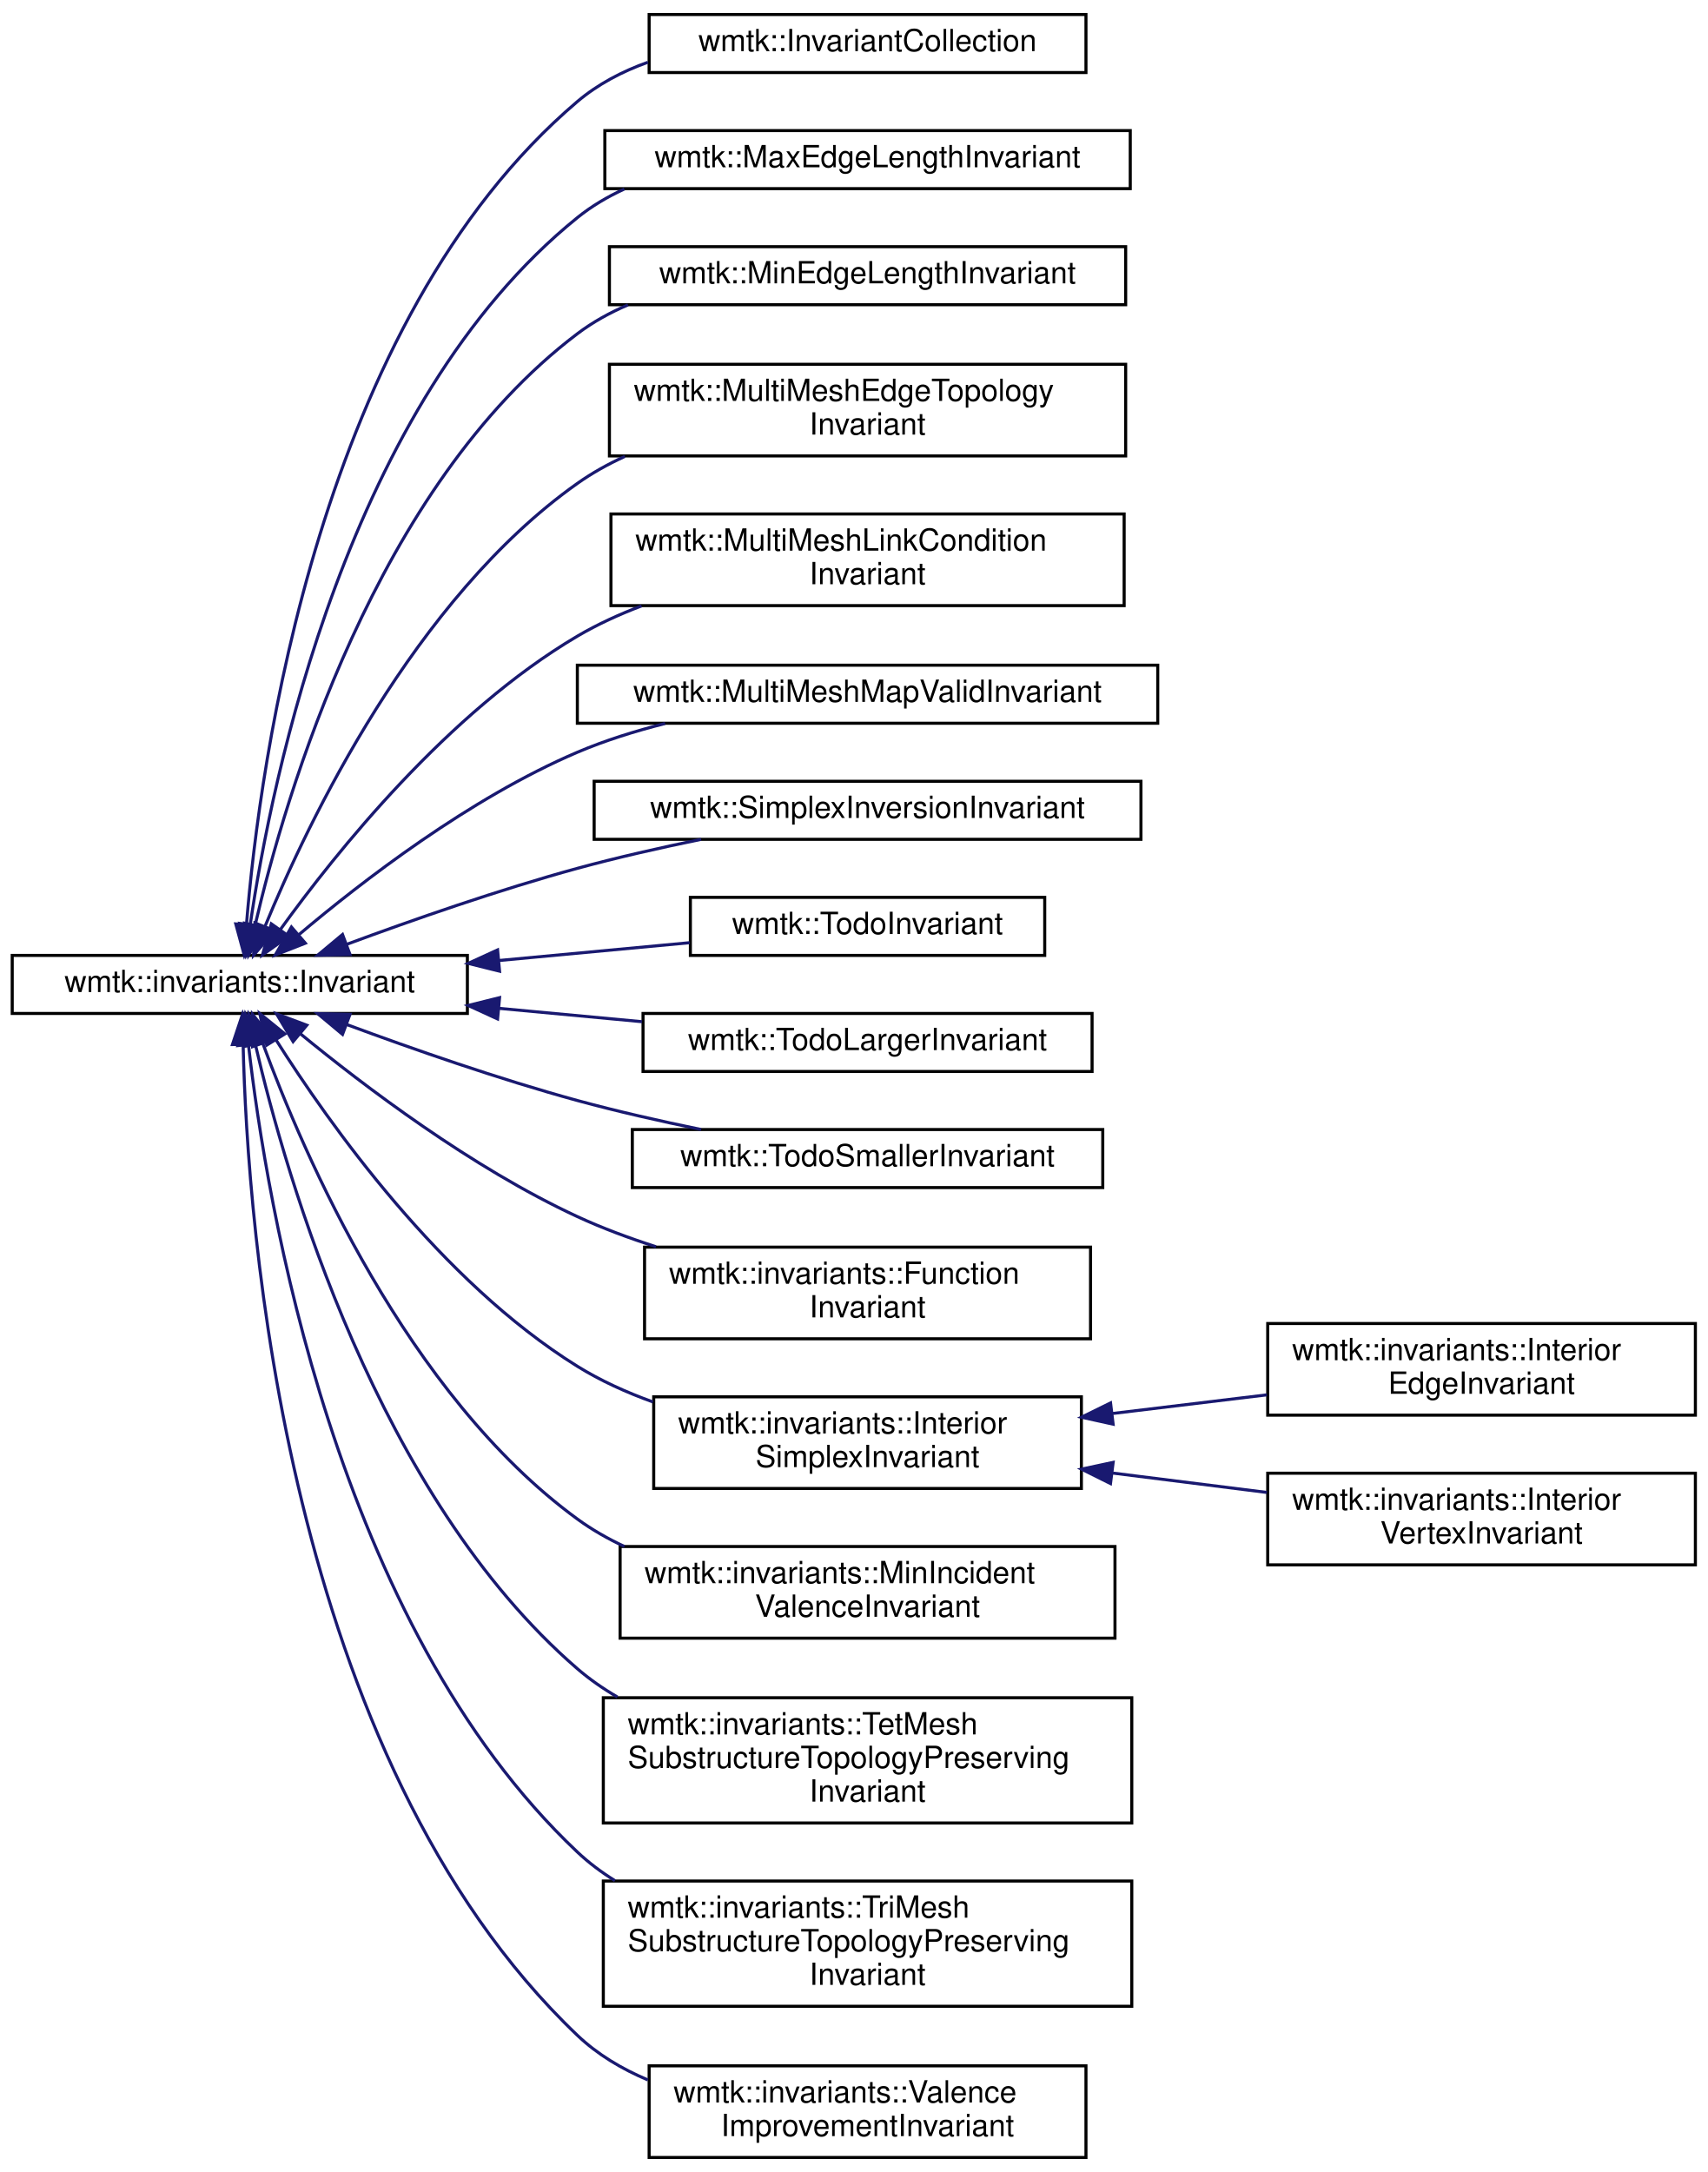
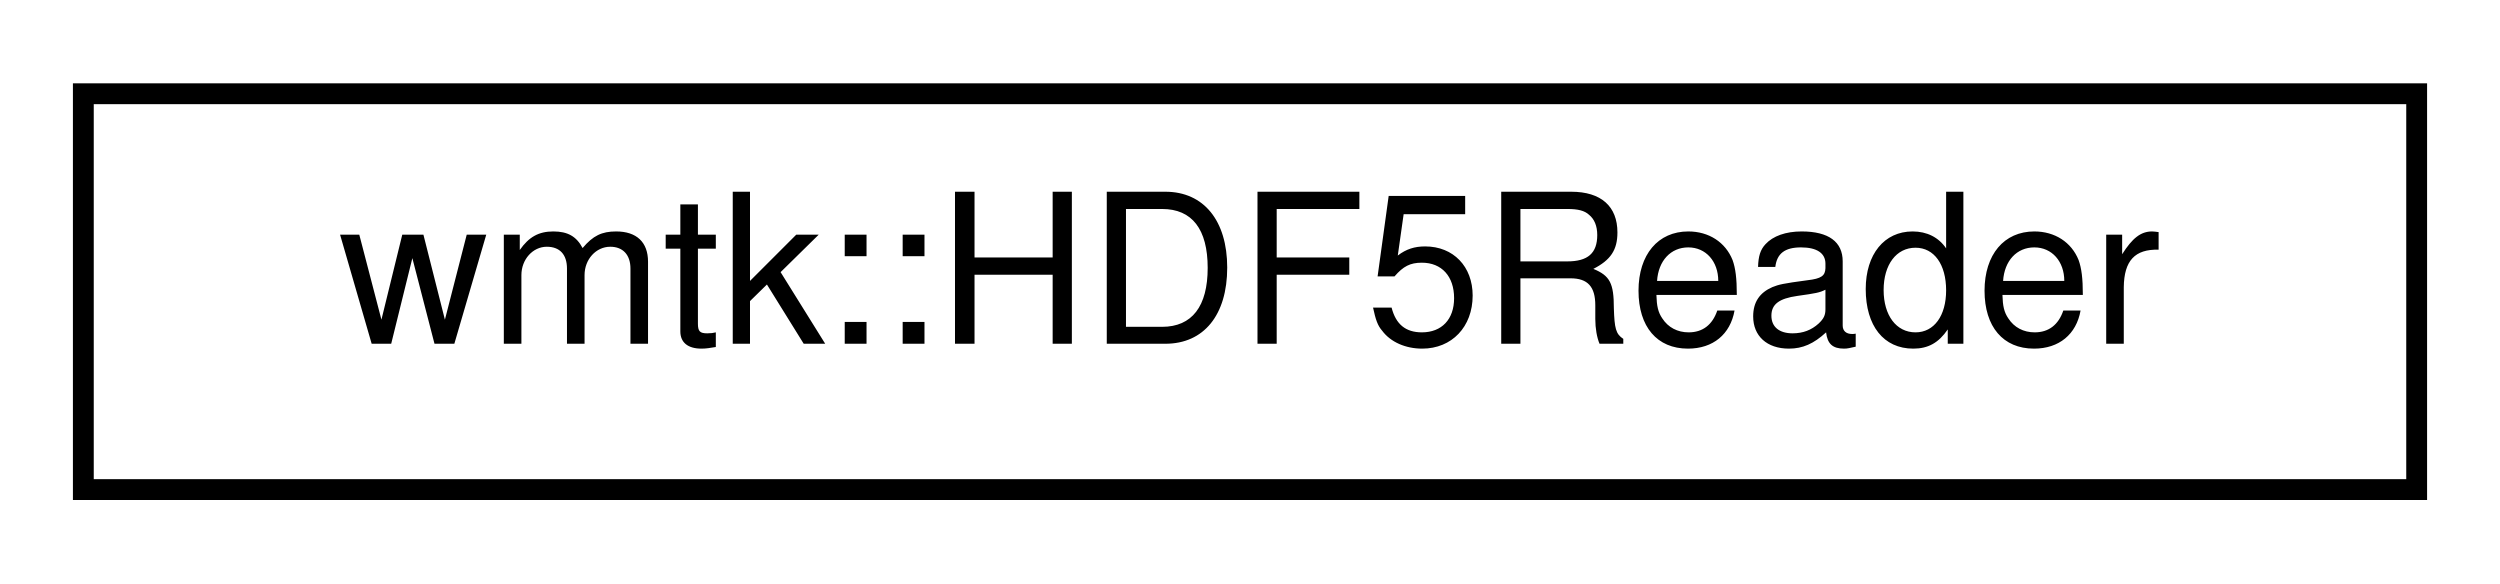
- <svg xmlns="http://www.w3.org/2000/svg" xmlns:xlink="http://www.w3.org/1999/xlink" width="559pt" height="711pt" viewBox="0.00 0.00 559.00 710.50">
-   <g id="graph0" class="graph" transform="scale(1 1) rotate(0) translate(4 706.5)">
+ <svg xmlns="http://www.w3.org/2000/svg" xmlns:xlink="http://www.w3.org/1999/xlink" width="120pt" height="28pt" viewBox="0.00 0.00 120.00 28.00">
+   <g id="graph0" class="graph" transform="scale(1 1) rotate(0) translate(4 24)">
    <g id="node1" class="node">
      <g id="a_node1">
-         <a xlink:href="classwmtk_1_1invariants_1_1_invariant.html" target="_top" xlink:title=" ">
-           <polygon fill="none" stroke="black" points="0,-375 0,-394 149,-394 149,-375 0,-375" />
-           <text text-anchor="middle" x="74.5" y="-382" font-family="Helvetica,sans-Serif" font-size="10.00">wmtk::invariants::Invariant</text>
+         <a xlink:href="classwmtk_1_1_h_d_f5_reader.html" target="_top" xlink:title=" ">
+           <polygon fill="none" stroke="black" points="0,-0.5 0,-19.5 112,-19.5 112,-0.5 0,-0.5" />
+           <text text-anchor="middle" x="56" y="-7.5" font-family="Helvetica,sans-Serif" font-size="10.00">wmtk::HDF5Reader</text>
        </a>
      </g>
    </g>
-     <g id="node2" class="node">
-       <g id="a_node2">
-         <a xlink:href="classwmtk_1_1_invariant_collection.html" target="_top" xlink:title=" ">
-           <polygon fill="none" stroke="black" points="208.5,-683 208.5,-702 351.5,-702 351.5,-683 208.5,-683" />
-           <text text-anchor="middle" x="280" y="-690" font-family="Helvetica,sans-Serif" font-size="10.00">wmtk::InvariantCollection</text>
-         </a>
-       </g>
-     </g>
-     <g id="edge1" class="edge">
-       <path fill="none" stroke="midnightblue" d="M76.68,-404.09C80.94,-456.62 100.22,-601.51 185,-673.5 191.73,-679.21 199.7,-683.37 208.11,-686.38" />
-       <polygon fill="midnightblue" stroke="midnightblue" points="80.17,-403.81 75.96,-394.08 73.18,-404.31 80.17,-403.81" />
-     </g>
-     <g id="node3" class="node">
-       <g id="a_node3">
-         <a xlink:href="classwmtk_1_1_max_edge_length_invariant.html" target="_top" xlink:title=" ">
-           <polygon fill="none" stroke="black" points="194,-645 194,-664 366,-664 366,-645 194,-645" />
-           <text text-anchor="middle" x="280" y="-652" font-family="Helvetica,sans-Serif" font-size="10.00">wmtk::MaxEdgeLengthInvariant</text>
-         </a>
-       </g>
-     </g>
-     <g id="edge2" class="edge">
-       <path fill="none" stroke="midnightblue" d="M77.91,-404.05C84.9,-451.75 109.67,-574.66 185,-635.5 189.66,-639.27 194.87,-642.35 200.38,-644.87" />
-       <polygon fill="midnightblue" stroke="midnightblue" points="81.38,-403.53 76.56,-394.1 74.44,-404.48 81.38,-403.53" />
-     </g>
-     <g id="node4" class="node">
-       <g id="a_node4">
-         <a xlink:href="classwmtk_1_1_min_edge_length_invariant.html" target="_top" xlink:title=" ">
-           <polygon fill="none" stroke="black" points="195.5,-607 195.5,-626 364.5,-626 364.5,-607 195.5,-607" />
-           <text text-anchor="middle" x="280" y="-614" font-family="Helvetica,sans-Serif" font-size="10.00">wmtk::MinEdgeLengthInvariant</text>
-         </a>
-       </g>
-     </g>
-     <g id="edge3" class="edge">
-       <path fill="none" stroke="midnightblue" d="M79.52,-403.92C89.39,-446.36 118.95,-547.53 185,-597.5 190.05,-601.32 195.66,-604.42 201.57,-606.94" />
-       <polygon fill="midnightblue" stroke="midnightblue" points="82.91,-403.04 77.34,-394.03 76.08,-404.55 82.91,-403.04" />
-     </g>
-     <g id="node5" class="node">
-       <g id="a_node5">
-         <a xlink:href="classwmtk_1_1_multi_mesh_edge_topology_invariant.html" target="_top" xlink:title=" ">
-           <polygon fill="none" stroke="black" points="195.5,-557.5 195.5,-587.5 364.5,-587.5 364.5,-557.5 195.5,-557.5" />
-           <text text-anchor="start" x="203.5" y="-575.5" font-family="Helvetica,sans-Serif" font-size="10.00">wmtk::MultiMeshEdgeTopology</text>
-           <text text-anchor="middle" x="280" y="-564.5" font-family="Helvetica,sans-Serif" font-size="10.00">Invariant</text>
-         </a>
-       </g>
-     </g>
-     <g id="edge4" class="edge">
-       <path fill="none" stroke="midnightblue" d="M82.72,-403.42C96.87,-437.86 131.57,-510.67 185,-548.5 189.81,-551.91 195.06,-554.83 200.55,-557.34" />
-       <polygon fill="midnightblue" stroke="midnightblue" points="85.94,-402.05 79,-394.05 79.44,-404.64 85.94,-402.05" />
-     </g>
-     <g id="node6" class="node">
-       <g id="a_node6">
-         <a xlink:href="classwmtk_1_1_multi_mesh_link_condition_invariant.html" target="_top" xlink:title=" ">
-           <polygon fill="none" stroke="black" points="196,-508.5 196,-538.5 364,-538.5 364,-508.5 196,-508.5" />
-           <text text-anchor="start" x="204" y="-526.5" font-family="Helvetica,sans-Serif" font-size="10.00">wmtk::MultiMeshLinkCondition</text>
-           <text text-anchor="middle" x="280" y="-515.5" font-family="Helvetica,sans-Serif" font-size="10.00">Invariant</text>
-         </a>
-       </g>
-     </g>
-     <g id="edge5" class="edge">
-       <path fill="none" stroke="midnightblue" d="M87.77,-402.46C106,-427.75 142.68,-473.55 185,-498.5 191.55,-502.36 198.7,-505.63 206.03,-508.41" />
-       <polygon fill="midnightblue" stroke="midnightblue" points="90.53,-400.3 81.91,-394.15 84.81,-404.34 90.53,-400.3" />
-     </g>
-     <g id="node7" class="node">
-       <g id="a_node7">
-         <a xlink:href="classwmtk_1_1_multi_mesh_map_valid_invariant.html" target="_top" xlink:title=" ">
-           <polygon fill="none" stroke="black" points="185,-470 185,-489 375,-489 375,-470 185,-470" />
-           <text text-anchor="middle" x="280" y="-477" font-family="Helvetica,sans-Serif" font-size="10.00">wmtk::MultiMeshMapValidInvariant</text>
-         </a>
-       </g>
-     </g>
-     <g id="edge6" class="edge">
-       <path fill="none" stroke="midnightblue" d="M93.77,-400.73C114.44,-418.2 149.83,-445.5 185,-460.5 194.04,-464.35 203.9,-467.44 213.73,-469.91" />
-       <polygon fill="midnightblue" stroke="midnightblue" points="95.96,-398 86.1,-394.13 91.4,-403.3 95.96,-398" />
-     </g>
-     <g id="node8" class="node">
-       <g id="a_node8">
-         <a xlink:href="classwmtk_1_1_simplex_inversion_invariant.html" target="_top" xlink:title=" ">
-           <polygon fill="none" stroke="black" points="190.5,-432 190.5,-451 369.5,-451 369.5,-432 190.5,-432" />
-           <text text-anchor="middle" x="280" y="-439" font-family="Helvetica,sans-Serif" font-size="10.00">wmtk::SimplexInversionInvariant</text>
-         </a>
-       </g>
-     </g>
-     <g id="edge7" class="edge">
-       <path fill="none" stroke="midnightblue" d="M109.61,-397.67C131.03,-405.6 159.36,-415.49 185,-422.5 198.01,-426.05 212.2,-429.26 225.51,-431.99" />
-       <polygon fill="midnightblue" stroke="midnightblue" points="110.58,-394.29 99.99,-394.06 108.13,-400.85 110.58,-394.29" />
-     </g>
-     <g id="node9" class="node">
-       <g id="a_node9">
-         <a xlink:href="classwmtk_1_1_todo_invariant.html" target="_top" xlink:title=" ">
-           <polygon fill="none" stroke="black" points="222,-394 222,-413 338,-413 338,-394 222,-394" />
-           <text text-anchor="middle" x="280" y="-401" font-family="Helvetica,sans-Serif" font-size="10.00">wmtk::TodoInvariant</text>
-         </a>
-       </g>
-     </g>
-     <g id="edge8" class="edge">
-       <path fill="none" stroke="midnightblue" d="M159.45,-392.34C180.42,-394.3 202.43,-396.35 221.76,-398.16" />
-       <polygon fill="midnightblue" stroke="midnightblue" points="159.54,-388.83 149.26,-391.39 158.89,-395.8 159.54,-388.83" />
-     </g>
-     <g id="node10" class="node">
-       <g id="a_node10">
-         <a xlink:href="classwmtk_1_1_todo_larger_invariant.html" target="_top" xlink:title=" ">
-           <polygon fill="none" stroke="black" points="206.5,-356 206.5,-375 353.5,-375 353.5,-356 206.5,-356" />
-           <text text-anchor="middle" x="280" y="-363" font-family="Helvetica,sans-Serif" font-size="10.00">wmtk::TodoLargerInvariant</text>
-         </a>
-       </g>
-     </g>
-     <g id="edge9" class="edge">
-       <path fill="none" stroke="midnightblue" d="M159.36,-376.67C174.9,-375.22 191.01,-373.72 206.18,-372.3" />
-       <polygon fill="midnightblue" stroke="midnightblue" points="158.89,-373.2 149.26,-377.61 159.54,-380.17 158.89,-373.2" />
-     </g>
-     <g id="node11" class="node">
-       <g id="a_node11">
-         <a xlink:href="classwmtk_1_1_todo_smaller_invariant.html" target="_top" xlink:title=" ">
-           <polygon fill="none" stroke="black" points="203,-318 203,-337 357,-337 357,-318 203,-318" />
-           <text text-anchor="middle" x="280" y="-325" font-family="Helvetica,sans-Serif" font-size="10.00">wmtk::TodoSmallerInvariant</text>
-         </a>
-       </g>
-     </g>
-     <g id="edge10" class="edge">
-       <path fill="none" stroke="midnightblue" d="M109.61,-371.33C131.03,-363.4 159.36,-353.51 185,-346.5 198.01,-342.95 212.2,-339.74 225.51,-337.01" />
-       <polygon fill="midnightblue" stroke="midnightblue" points="108.13,-368.15 99.99,-374.94 110.58,-374.71 108.13,-368.15" />
-     </g>
-     <g id="node12" class="node">
-       <g id="a_node12">
-         <a xlink:href="classwmtk_1_1invariants_1_1_function_invariant.html" target="_top" xlink:title=" ">
-           <polygon fill="none" stroke="black" points="207,-268.5 207,-298.5 353,-298.5 353,-268.5 207,-268.5" />
-           <text text-anchor="start" x="215" y="-286.5" font-family="Helvetica,sans-Serif" font-size="10.00">wmtk::invariants::Function</text>
-           <text text-anchor="middle" x="280" y="-275.5" font-family="Helvetica,sans-Serif" font-size="10.00">Invariant</text>
-         </a>
-       </g>
-     </g>
-     <g id="edge11" class="edge">
-       <path fill="none" stroke="midnightblue" d="M94.28,-368.39C115.15,-351.26 150.48,-324.47 185,-308.5 193.12,-304.74 201.91,-301.47 210.74,-298.64" />
-       <polygon fill="midnightblue" stroke="midnightblue" points="91.95,-365.78 86.52,-374.87 96.44,-371.15 91.95,-365.78" />
-     </g>
-     <g id="node13" class="node">
-       <g id="a_node13">
-         <a xlink:href="classwmtk_1_1invariants_1_1_interior_simplex_invariant.html" target="_top" xlink:title=" ">
-           <polygon fill="none" stroke="black" points="210,-219.5 210,-249.5 350,-249.5 350,-219.5 210,-219.5" />
-           <text text-anchor="start" x="218" y="-237.5" font-family="Helvetica,sans-Serif" font-size="10.00">wmtk::invariants::Interior</text>
-           <text text-anchor="middle" x="280" y="-226.5" font-family="Helvetica,sans-Serif" font-size="10.00">SimplexInvariant</text>
-         </a>
-       </g>
-     </g>
-     <g id="edge12" class="edge">
-       <path fill="none" stroke="midnightblue" d="M86.34,-366.37C103.67,-338.97 140.27,-287.27 185,-259.5 192.6,-254.78 201.09,-250.94 209.76,-247.82" />
-       <polygon fill="midnightblue" stroke="midnightblue" points="83.3,-364.62 81.03,-374.97 89.26,-368.3 83.3,-364.62" />
-     </g>
-     <g id="node16" class="node">
-       <g id="a_node16">
-         <a xlink:href="classwmtk_1_1invariants_1_1_min_incident_valence_invariant.html" target="_top" xlink:title="Invariant for minimum valence on both incident vertices of an edge.">
-           <polygon fill="none" stroke="black" points="199,-170.5 199,-200.5 361,-200.5 361,-170.5 199,-170.5" />
-           <text text-anchor="start" x="207" y="-188.5" font-family="Helvetica,sans-Serif" font-size="10.00">wmtk::invariants::MinIncident</text>
-           <text text-anchor="middle" x="280" y="-177.5" font-family="Helvetica,sans-Serif" font-size="10.00">ValenceInvariant</text>
-         </a>
-       </g>
-     </g>
-     <g id="edge15" class="edge">
-       <path fill="none" stroke="midnightblue" d="M81.99,-365.31C95.29,-329.01 129.16,-250.29 185,-209.5 189.76,-206.02 194.98,-203.05 200.43,-200.5" />
-       <polygon fill="midnightblue" stroke="midnightblue" points="78.69,-364.14 78.65,-374.74 85.29,-366.48 78.69,-364.14" />
-     </g>
-     <g id="node17" class="node">
-       <g id="a_node17">
-         <a xlink:href="classwmtk_1_1invariants_1_1_tet_mesh_substructure_topology_preserving_invariant.html" target="_top" xlink:title=" ">
-           <polygon fill="none" stroke="black" points="193.5,-110 193.5,-151 366.5,-151 366.5,-110 193.5,-110" />
-           <text text-anchor="start" x="201.5" y="-139" font-family="Helvetica,sans-Serif" font-size="10.00">wmtk::invariants::TetMesh</text>
-           <text text-anchor="start" x="201.5" y="-128" font-family="Helvetica,sans-Serif" font-size="10.00">SubstructureTopologyPreserving</text>
-           <text text-anchor="middle" x="280" y="-117" font-family="Helvetica,sans-Serif" font-size="10.00">Invariant</text>
-         </a>
-       </g>
-     </g>
-     <g id="edge16" class="edge">
-       <path fill="none" stroke="midnightblue" d="M79.58,-364.91C89.62,-321.58 119.61,-216.99 185,-160.5 189.02,-157.03 193.44,-153.96 198.11,-151.24" />
-       <polygon fill="midnightblue" stroke="midnightblue" points="76.14,-364.24 77.4,-374.76 82.98,-365.76 76.14,-364.24" />
-     </g>
-     <g id="node18" class="node">
-       <g id="a_node18">
-         <a xlink:href="classwmtk_1_1invariants_1_1_tri_mesh_substructure_topology_preserving_invariant.html" target="_top" xlink:title=" ">
-           <polygon fill="none" stroke="black" points="193.5,-50 193.5,-91 366.5,-91 366.5,-50 193.5,-50" />
-           <text text-anchor="start" x="201.5" y="-79" font-family="Helvetica,sans-Serif" font-size="10.00">wmtk::invariants::TriMesh</text>
-           <text text-anchor="start" x="201.5" y="-68" font-family="Helvetica,sans-Serif" font-size="10.00">SubstructureTopologyPreserving</text>
-           <text text-anchor="middle" x="280" y="-57" font-family="Helvetica,sans-Serif" font-size="10.00">Invariant</text>
-         </a>
-       </g>
-     </g>
-     <g id="edge17" class="edge">
-       <path fill="none" stroke="midnightblue" d="M77.34,-364.72C83.17,-313.46 105.82,-175.14 185,-100.5 188.74,-96.97 192.89,-93.86 197.31,-91.12" />
-       <polygon fill="midnightblue" stroke="midnightblue" points="73.85,-364.48 76.29,-374.79 80.81,-365.21 73.85,-364.48" />
-     </g>
-     <g id="node19" class="node">
-       <g id="a_node19">
-         <a xlink:href="classwmtk_1_1invariants_1_1_valence_improvement_invariant.html" target="_top" xlink:title=" ">
-           <polygon fill="none" stroke="black" points="208.5,-0.5 208.5,-30.5 351.5,-30.5 351.5,-0.5 208.5,-0.5" />
-           <text text-anchor="start" x="216.5" y="-18.5" font-family="Helvetica,sans-Serif" font-size="10.00">wmtk::invariants::Valence</text>
-           <text text-anchor="middle" x="280" y="-7.5" font-family="Helvetica,sans-Serif" font-size="10.00">ImprovementInvariant</text>
-         </a>
-       </g>
-     </g>
-     <g id="edge18" class="edge">
-       <path fill="none" stroke="midnightblue" d="M75.59,-364.75C76.96,-306.16 89.29,-131.7 185,-40.5 191.6,-34.21 199.6,-29.46 208.11,-25.88" />
-       <polygon fill="midnightblue" stroke="midnightblue" points="72.09,-364.82 75.44,-374.87 79.09,-364.92 72.09,-364.82" />
-     </g>
-     <g id="node14" class="node">
-       <g id="a_node14">
-         <a xlink:href="classwmtk_1_1invariants_1_1_interior_edge_invariant.html" target="_top" xlink:title=" ">
-           <polygon fill="none" stroke="black" points="411,-243.5 411,-273.5 551,-273.5 551,-243.5 411,-243.5" />
-           <text text-anchor="start" x="419" y="-261.5" font-family="Helvetica,sans-Serif" font-size="10.00">wmtk::invariants::Interior</text>
-           <text text-anchor="middle" x="481" y="-250.5" font-family="Helvetica,sans-Serif" font-size="10.00">EdgeInvariant</text>
-         </a>
-       </g>
-     </g>
-     <g id="edge13" class="edge">
-       <path fill="none" stroke="midnightblue" d="M360.31,-244.06C376.99,-246.08 394.46,-248.18 410.74,-250.15" />
-       <polygon fill="midnightblue" stroke="midnightblue" points="360.39,-240.55 350.04,-242.83 359.55,-247.5 360.39,-240.55" />
-     </g>
-     <g id="node15" class="node">
-       <g id="a_node15">
-         <a xlink:href="classwmtk_1_1invariants_1_1_interior_vertex_invariant.html" target="_top" xlink:title=" ">
-           <polygon fill="none" stroke="black" points="411,-194.5 411,-224.5 551,-224.5 551,-194.5 411,-194.5" />
-           <text text-anchor="start" x="419" y="-212.5" font-family="Helvetica,sans-Serif" font-size="10.00">wmtk::invariants::Interior</text>
-           <text text-anchor="middle" x="481" y="-201.5" font-family="Helvetica,sans-Serif" font-size="10.00">VertexInvariant</text>
-         </a>
-       </g>
-     </g>
-     <g id="edge14" class="edge">
-       <path fill="none" stroke="midnightblue" d="M360.31,-224.54C376.99,-222.44 394.46,-220.25 410.74,-218.2" />
-       <polygon fill="midnightblue" stroke="midnightblue" points="359.53,-221.11 350.04,-225.83 360.4,-228.05 359.53,-221.11" />
-     </g>
  </g>
</svg>
